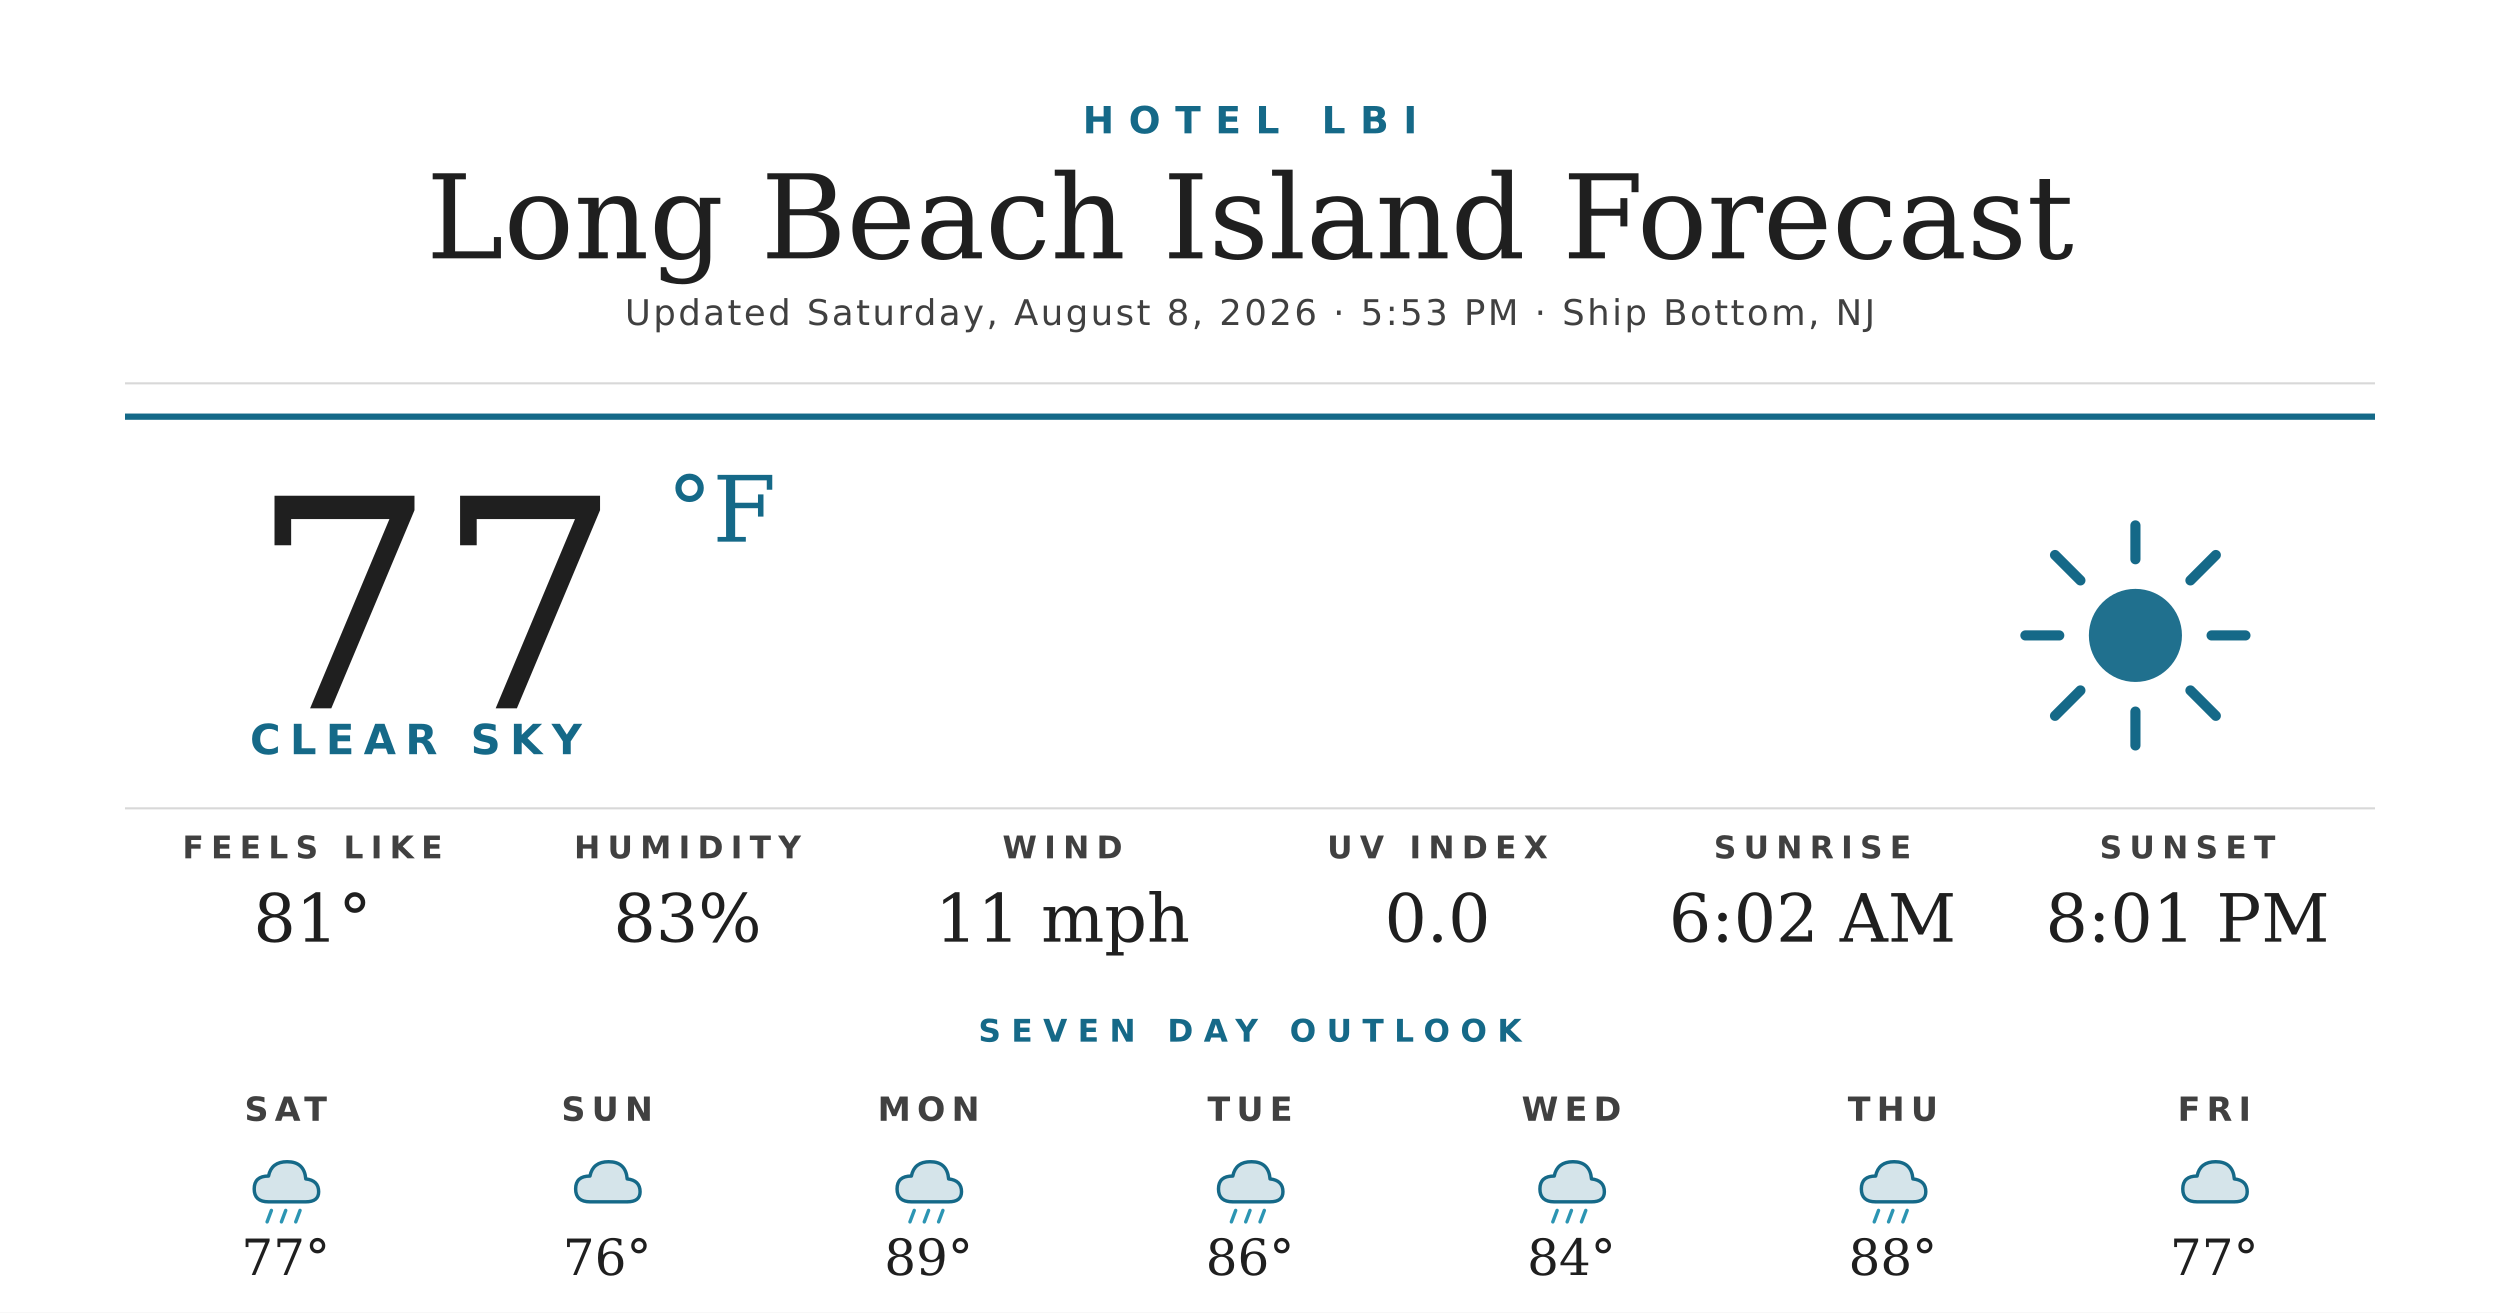
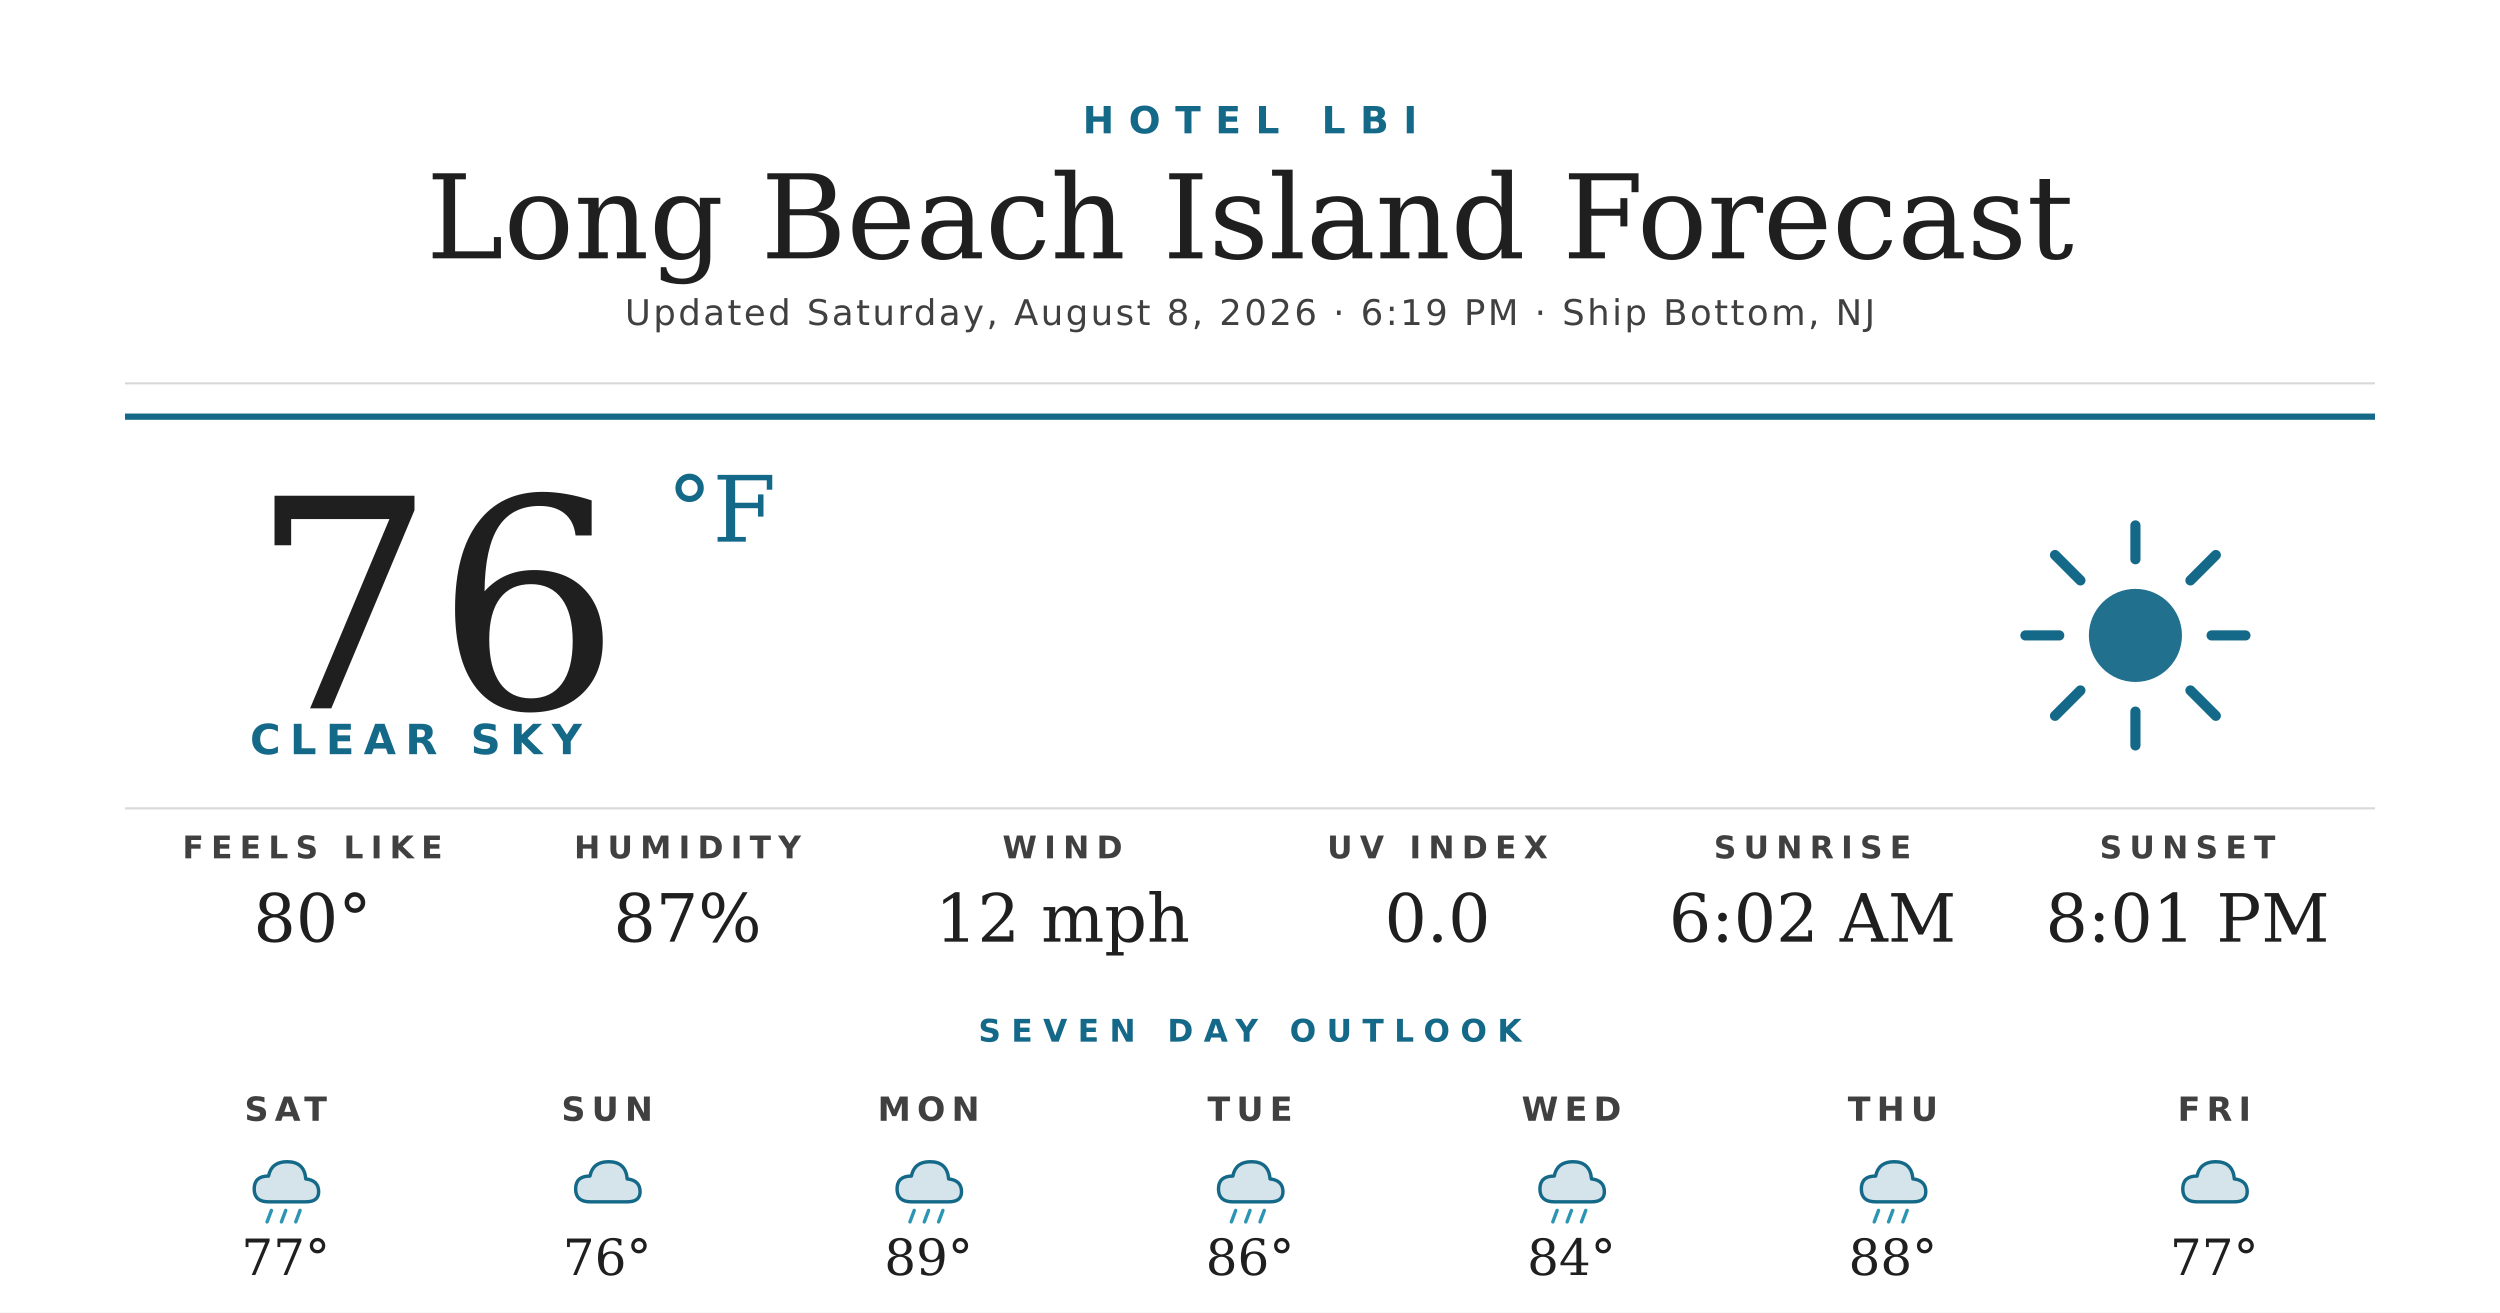
<svg xmlns="http://www.w3.org/2000/svg" width="1200" height="630" viewBox="0 0 1200 630">
  <rect width="1200" height="630" fill="#ffffff" />
  <text x="600" y="64" text-anchor="middle" font-family="'Montserrat Bold', 'Montserrat', 'DejaVu Sans', Helvetica, Arial, sans-serif" font-size="18" font-weight="700" fill="#156988" letter-spacing="7">HOTEL LBI</text>
  <text x="600" y="124" text-anchor="middle" font-family="'Prata', 'DejaVu Serif', Georgia, serif" font-size="56" fill="#1f1f1f">Long Beach Island Forecast</text>
-   <text x="600" y="156" text-anchor="middle" font-family="'Montserrat', 'DejaVu Sans', Helvetica, Arial, sans-serif" font-size="17" font-weight="500" fill="#404040" letter-spacing="1.2">Updated Saturday, August 8, 2026 · 5:53 PM · Ship Bottom, NJ</text>
+   <text x="600" y="156" text-anchor="middle" font-family="'Montserrat', 'DejaVu Sans', Helvetica, Arial, sans-serif" font-size="17" font-weight="500" fill="#404040" letter-spacing="1.2">Updated Saturday, August 8, 2026 · 6:19 PM · Ship Bottom, NJ</text>
  <line x1="60" y1="184" x2="1140" y2="184" stroke="#d8d8d8" stroke-width="1" />
  <line x1="60" y1="200" x2="1140" y2="200" stroke="#156988" stroke-width="3" />
-   <text x="120" y="340" font-family="'Prata', 'DejaVu Serif', Georgia, serif" font-size="140" fill="#1f1f1f">77</text>
+   <text x="120" y="340" font-family="'Prata', 'DejaVu Serif', Georgia, serif" font-size="140" fill="#1f1f1f">76</text>
  <text x="320" y="260" font-family="'Prata', 'DejaVu Serif', Georgia, serif" font-size="44" fill="#156988">°F</text>
  <text x="120" y="362" font-family="'Montserrat Bold', 'Montserrat', 'DejaVu Sans', Helvetica, Arial, sans-serif" font-size="20" font-weight="700" fill="#156988" letter-spacing="4.5">CLEAR SKY</text>
  <g transform="translate(960,240) scale(2.03125)">
    <circle cx="32" cy="32" r="11" fill="#156988" opacity="0.95" />
    <g stroke="#156988" stroke-width="2.4" stroke-linecap="round">
      <line x1="32" y1="6" x2="32" y2="14" />
      <line x1="32" y1="50" x2="32" y2="58" />
      <line x1="6" y1="32" x2="14" y2="32" />
      <line x1="50" y1="32" x2="58" y2="32" />
      <line x1="13" y1="13" x2="19" y2="19" />
      <line x1="45" y1="45" x2="51" y2="51" />
      <line x1="13" y1="51" x2="19" y2="45" />
      <line x1="45" y1="19" x2="51" y2="13" />
    </g>
  </g>
  <line x1="60" y1="388" x2="1140" y2="388" stroke="#d8d8d8" stroke-width="1" />
  <text x="150" y="412" text-anchor="middle" font-family="'Montserrat Bold', 'Montserrat', 'DejaVu Sans', Helvetica, Arial, sans-serif" font-size="15" font-weight="700" fill="#404040" letter-spacing="3.5">FEELS LIKE</text>
-   <text x="150" y="452" text-anchor="middle" font-family="'Prata', 'DejaVu Serif', Georgia, serif" font-size="32" fill="#1f1f1f">81°</text>
+   <text x="150" y="452" text-anchor="middle" font-family="'Prata', 'DejaVu Serif', Georgia, serif" font-size="32" fill="#1f1f1f">80°</text>
  <text x="330" y="412" text-anchor="middle" font-family="'Montserrat Bold', 'Montserrat', 'DejaVu Sans', Helvetica, Arial, sans-serif" font-size="15" font-weight="700" fill="#404040" letter-spacing="3.5">HUMIDITY</text>
-   <text x="330" y="452" text-anchor="middle" font-family="'Prata', 'DejaVu Serif', Georgia, serif" font-size="32" fill="#1f1f1f">83%</text>
+   <text x="330" y="452" text-anchor="middle" font-family="'Prata', 'DejaVu Serif', Georgia, serif" font-size="32" fill="#1f1f1f">87%</text>
  <text x="510" y="412" text-anchor="middle" font-family="'Montserrat Bold', 'Montserrat', 'DejaVu Sans', Helvetica, Arial, sans-serif" font-size="15" font-weight="700" fill="#404040" letter-spacing="3.5">WIND</text>
-   <text x="510" y="452" text-anchor="middle" font-family="'Prata', 'DejaVu Serif', Georgia, serif" font-size="32" fill="#1f1f1f">11 mph</text>
+   <text x="510" y="452" text-anchor="middle" font-family="'Prata', 'DejaVu Serif', Georgia, serif" font-size="32" fill="#1f1f1f">12 mph</text>
  <text x="690" y="412" text-anchor="middle" font-family="'Montserrat Bold', 'Montserrat', 'DejaVu Sans', Helvetica, Arial, sans-serif" font-size="15" font-weight="700" fill="#404040" letter-spacing="3.5">UV INDEX</text>
  <text x="690" y="452" text-anchor="middle" font-family="'Prata', 'DejaVu Serif', Georgia, serif" font-size="32" fill="#1f1f1f">0.0</text>
  <text x="870" y="412" text-anchor="middle" font-family="'Montserrat Bold', 'Montserrat', 'DejaVu Sans', Helvetica, Arial, sans-serif" font-size="15" font-weight="700" fill="#404040" letter-spacing="3.5">SUNRISE</text>
  <text x="870" y="452" text-anchor="middle" font-family="'Prata', 'DejaVu Serif', Georgia, serif" font-size="32" fill="#1f1f1f">6:02 AM</text>
  <text x="1050" y="412" text-anchor="middle" font-family="'Montserrat Bold', 'Montserrat', 'DejaVu Sans', Helvetica, Arial, sans-serif" font-size="15" font-weight="700" fill="#404040" letter-spacing="3.5">SUNSET</text>
  <text x="1050" y="452" text-anchor="middle" font-family="'Prata', 'DejaVu Serif', Georgia, serif" font-size="32" fill="#1f1f1f">8:01 PM</text>
  <text x="600" y="500" text-anchor="middle" font-family="'Montserrat Bold', 'Montserrat', 'DejaVu Sans', Helvetica, Arial, sans-serif" font-size="15" font-weight="700" fill="#156988" letter-spacing="5">SEVEN DAY OUTLOOK</text>
  <text x="137.143" y="538" text-anchor="middle" font-family="'Montserrat Bold', 'Montserrat', 'DejaVu Sans', Helvetica, Arial, sans-serif" font-size="16" font-weight="700" fill="#404040" letter-spacing="3">SAT</text>
  <g transform="translate(115.1429,548) scale(0.6875)">
    <path d="M20 42 Q10 42 10 33 Q10 24 20 24 Q22 14 33 14 Q45 14 46 26 Q55 27 55 35 Q55 42 46 42 Z" fill="#156988" opacity="0.18" />
    <path d="M20 42 Q10 42 10 33 Q10 24 20 24 Q22 14 33 14 Q45 14 46 26 Q55 27 55 35 Q55 42 46 42 Z" fill="none" stroke="#156988" stroke-width="2.4" stroke-linejoin="round" />
    <g stroke="#2C95B3" stroke-width="2.4" stroke-linecap="round">
      <line x1="22" y1="48" x2="19" y2="56" />
      <line x1="32" y1="48" x2="29" y2="56" />
      <line x1="42" y1="48" x2="39" y2="56" />
    </g>
  </g>
  <text x="137.143" y="612" text-anchor="middle" font-family="'Prata', 'DejaVu Serif', Georgia, serif" font-size="24" fill="#1f1f1f">77°</text>
  <text x="291.429" y="538" text-anchor="middle" font-family="'Montserrat Bold', 'Montserrat', 'DejaVu Sans', Helvetica, Arial, sans-serif" font-size="16" font-weight="700" fill="#404040" letter-spacing="3">SUN</text>
  <g transform="translate(269.4286,548) scale(0.6875)">
    <path d="M20 42 Q10 42 10 33 Q10 24 20 24 Q22 14 33 14 Q45 14 46 26 Q55 27 55 35 Q55 42 46 42 Z" fill="#156988" opacity="0.18" />
    <path d="M20 42 Q10 42 10 33 Q10 24 20 24 Q22 14 33 14 Q45 14 46 26 Q55 27 55 35 Q55 42 46 42 Z" fill="none" stroke="#156988" stroke-width="2.4" stroke-linejoin="round" />
  </g>
  <text x="291.429" y="612" text-anchor="middle" font-family="'Prata', 'DejaVu Serif', Georgia, serif" font-size="24" fill="#1f1f1f">76°</text>
  <text x="445.714" y="538" text-anchor="middle" font-family="'Montserrat Bold', 'Montserrat', 'DejaVu Sans', Helvetica, Arial, sans-serif" font-size="16" font-weight="700" fill="#404040" letter-spacing="3">MON</text>
  <g transform="translate(423.7143,548) scale(0.6875)">
    <path d="M20 42 Q10 42 10 33 Q10 24 20 24 Q22 14 33 14 Q45 14 46 26 Q55 27 55 35 Q55 42 46 42 Z" fill="#156988" opacity="0.18" />
    <path d="M20 42 Q10 42 10 33 Q10 24 20 24 Q22 14 33 14 Q45 14 46 26 Q55 27 55 35 Q55 42 46 42 Z" fill="none" stroke="#156988" stroke-width="2.4" stroke-linejoin="round" />
    <g stroke="#2C95B3" stroke-width="2.4" stroke-linecap="round">
      <line x1="22" y1="48" x2="19" y2="56" />
      <line x1="32" y1="48" x2="29" y2="56" />
      <line x1="42" y1="48" x2="39" y2="56" />
    </g>
  </g>
  <text x="445.714" y="612" text-anchor="middle" font-family="'Prata', 'DejaVu Serif', Georgia, serif" font-size="24" fill="#1f1f1f">89°</text>
  <text x="600" y="538" text-anchor="middle" font-family="'Montserrat Bold', 'Montserrat', 'DejaVu Sans', Helvetica, Arial, sans-serif" font-size="16" font-weight="700" fill="#404040" letter-spacing="3">TUE</text>
  <g transform="translate(578,548) scale(0.6875)">
    <path d="M20 42 Q10 42 10 33 Q10 24 20 24 Q22 14 33 14 Q45 14 46 26 Q55 27 55 35 Q55 42 46 42 Z" fill="#156988" opacity="0.18" />
    <path d="M20 42 Q10 42 10 33 Q10 24 20 24 Q22 14 33 14 Q45 14 46 26 Q55 27 55 35 Q55 42 46 42 Z" fill="none" stroke="#156988" stroke-width="2.4" stroke-linejoin="round" />
    <g stroke="#2C95B3" stroke-width="2.4" stroke-linecap="round">
      <line x1="22" y1="48" x2="19" y2="56" />
      <line x1="32" y1="48" x2="29" y2="56" />
      <line x1="42" y1="48" x2="39" y2="56" />
    </g>
  </g>
  <text x="600" y="612" text-anchor="middle" font-family="'Prata', 'DejaVu Serif', Georgia, serif" font-size="24" fill="#1f1f1f">86°</text>
  <text x="754.286" y="538" text-anchor="middle" font-family="'Montserrat Bold', 'Montserrat', 'DejaVu Sans', Helvetica, Arial, sans-serif" font-size="16" font-weight="700" fill="#404040" letter-spacing="3">WED</text>
  <g transform="translate(732.2857,548) scale(0.6875)">
    <path d="M20 42 Q10 42 10 33 Q10 24 20 24 Q22 14 33 14 Q45 14 46 26 Q55 27 55 35 Q55 42 46 42 Z" fill="#156988" opacity="0.18" />
    <path d="M20 42 Q10 42 10 33 Q10 24 20 24 Q22 14 33 14 Q45 14 46 26 Q55 27 55 35 Q55 42 46 42 Z" fill="none" stroke="#156988" stroke-width="2.4" stroke-linejoin="round" />
    <g stroke="#2C95B3" stroke-width="2.4" stroke-linecap="round">
      <line x1="22" y1="48" x2="19" y2="56" />
      <line x1="32" y1="48" x2="29" y2="56" />
      <line x1="42" y1="48" x2="39" y2="56" />
    </g>
  </g>
  <text x="754.286" y="612" text-anchor="middle" font-family="'Prata', 'DejaVu Serif', Georgia, serif" font-size="24" fill="#1f1f1f">84°</text>
  <text x="908.571" y="538" text-anchor="middle" font-family="'Montserrat Bold', 'Montserrat', 'DejaVu Sans', Helvetica, Arial, sans-serif" font-size="16" font-weight="700" fill="#404040" letter-spacing="3">THU</text>
  <g transform="translate(886.5714,548) scale(0.6875)">
    <path d="M20 42 Q10 42 10 33 Q10 24 20 24 Q22 14 33 14 Q45 14 46 26 Q55 27 55 35 Q55 42 46 42 Z" fill="#156988" opacity="0.18" />
    <path d="M20 42 Q10 42 10 33 Q10 24 20 24 Q22 14 33 14 Q45 14 46 26 Q55 27 55 35 Q55 42 46 42 Z" fill="none" stroke="#156988" stroke-width="2.4" stroke-linejoin="round" />
    <g stroke="#2C95B3" stroke-width="2.4" stroke-linecap="round">
      <line x1="22" y1="48" x2="19" y2="56" />
      <line x1="32" y1="48" x2="29" y2="56" />
      <line x1="42" y1="48" x2="39" y2="56" />
    </g>
  </g>
  <text x="908.571" y="612" text-anchor="middle" font-family="'Prata', 'DejaVu Serif', Georgia, serif" font-size="24" fill="#1f1f1f">88°</text>
  <text x="1062.857" y="538" text-anchor="middle" font-family="'Montserrat Bold', 'Montserrat', 'DejaVu Sans', Helvetica, Arial, sans-serif" font-size="16" font-weight="700" fill="#404040" letter-spacing="3">FRI</text>
  <g transform="translate(1040.857,548) scale(0.6875)">
    <path d="M20 42 Q10 42 10 33 Q10 24 20 24 Q22 14 33 14 Q45 14 46 26 Q55 27 55 35 Q55 42 46 42 Z" fill="#156988" opacity="0.18" />
    <path d="M20 42 Q10 42 10 33 Q10 24 20 24 Q22 14 33 14 Q45 14 46 26 Q55 27 55 35 Q55 42 46 42 Z" fill="none" stroke="#156988" stroke-width="2.4" stroke-linejoin="round" />
  </g>
  <text x="1062.857" y="612" text-anchor="middle" font-family="'Prata', 'DejaVu Serif', Georgia, serif" font-size="24" fill="#1f1f1f">77°</text>
</svg>
